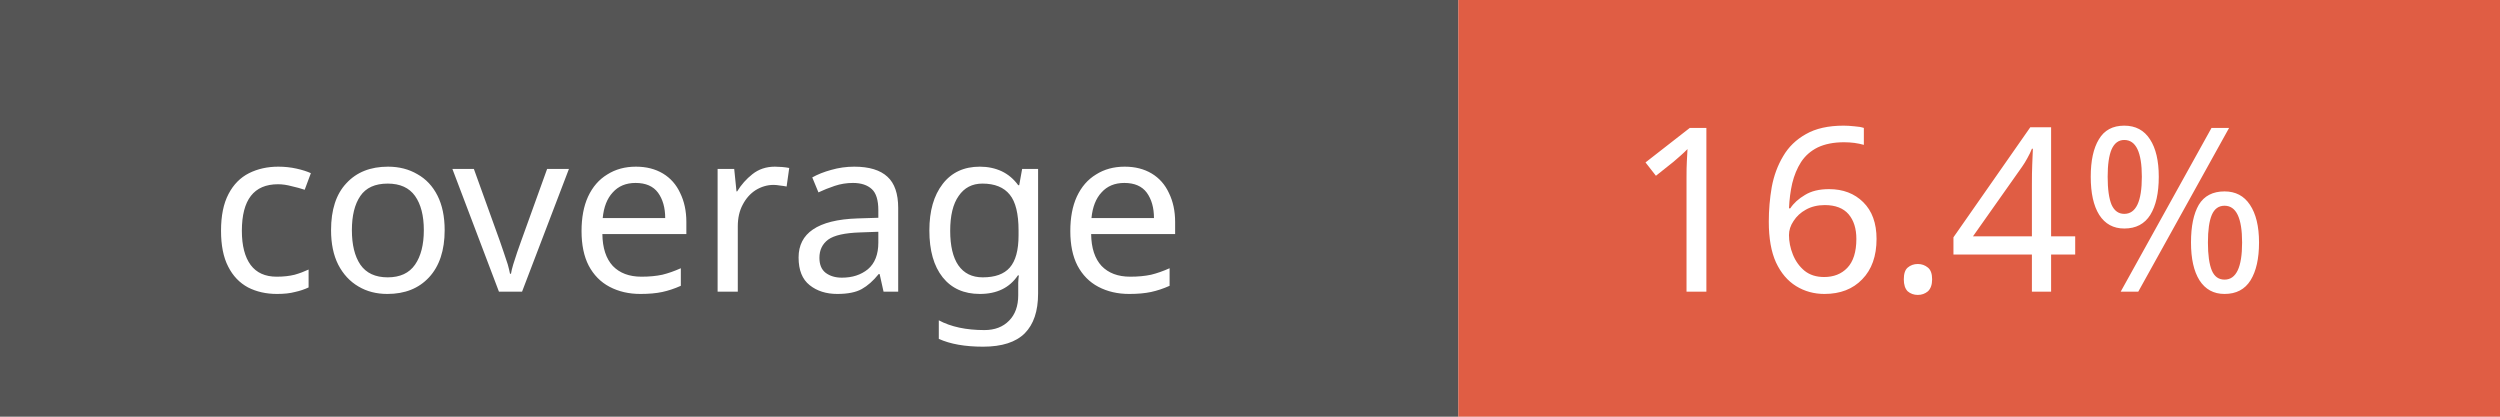
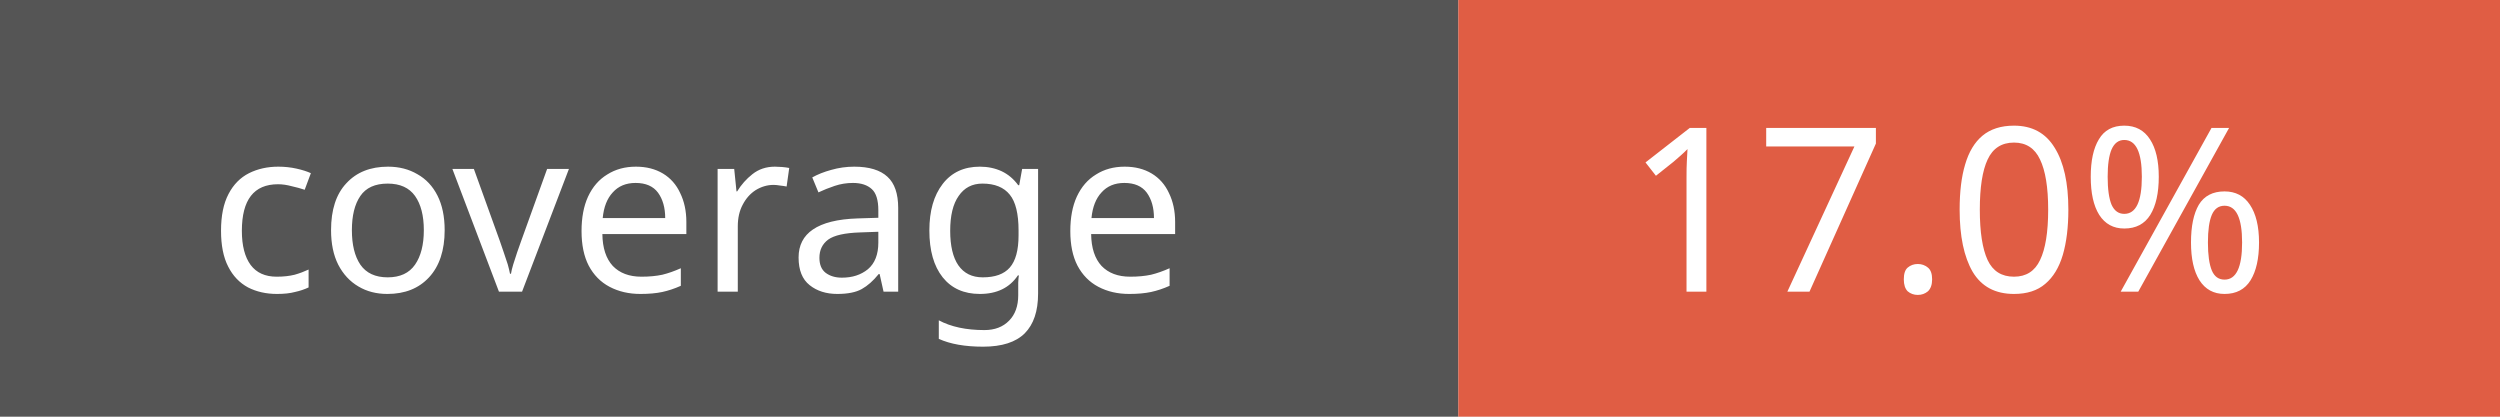
<svg xmlns="http://www.w3.org/2000/svg" width="120" height="20">
  <rect width="70" height="20" fill="#555" />
  <rect x="70" width="50" height="20" fill="#e05d44" />
  <rect rx="3" width="120" height="20" fill="transparent" />
  <g fill="#fff" font-family="Verdana" font-size="11">
    <text x="10" y="14">coverage</text>
-     <text x="78" y="14">16.4%</text>
+     <text x="78" y="14">17.0%</text>
  </g>
</svg>
